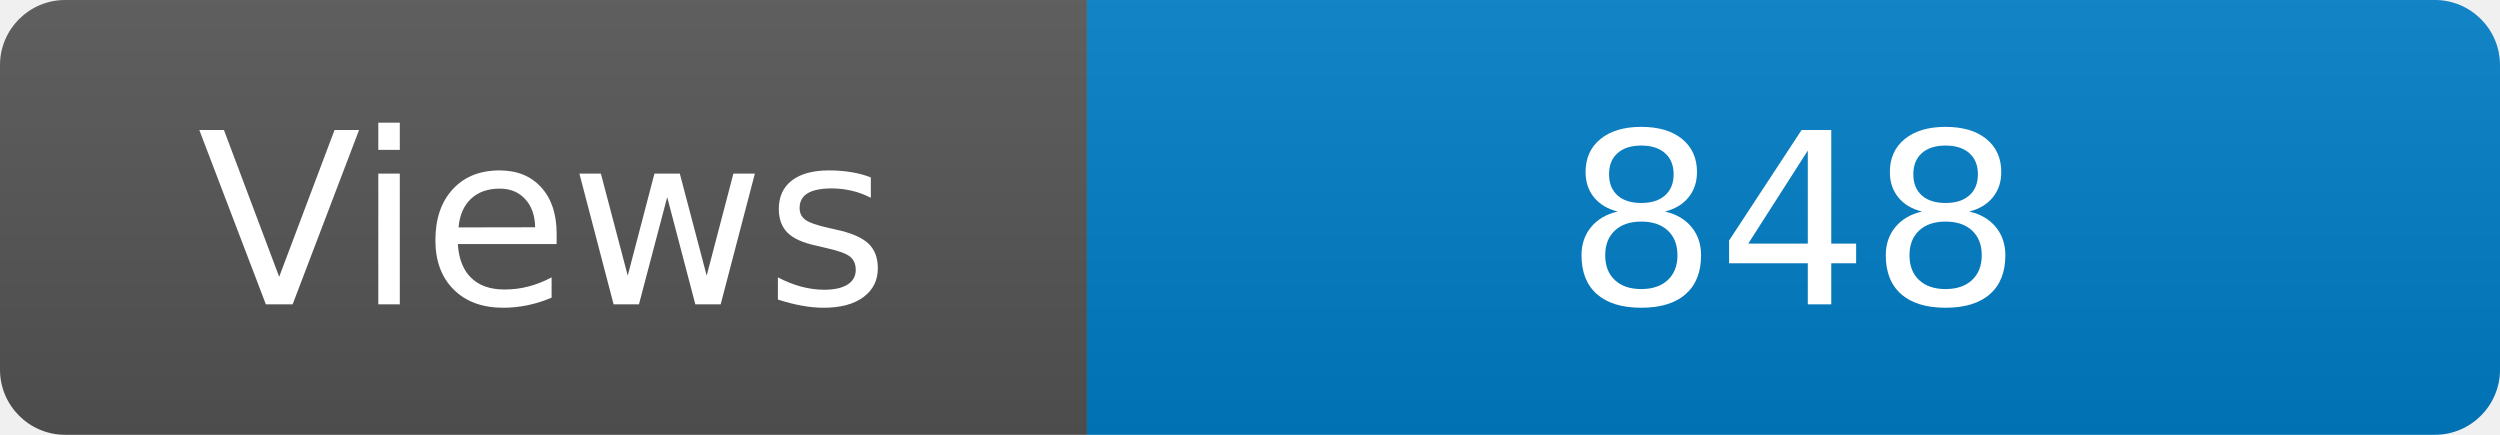
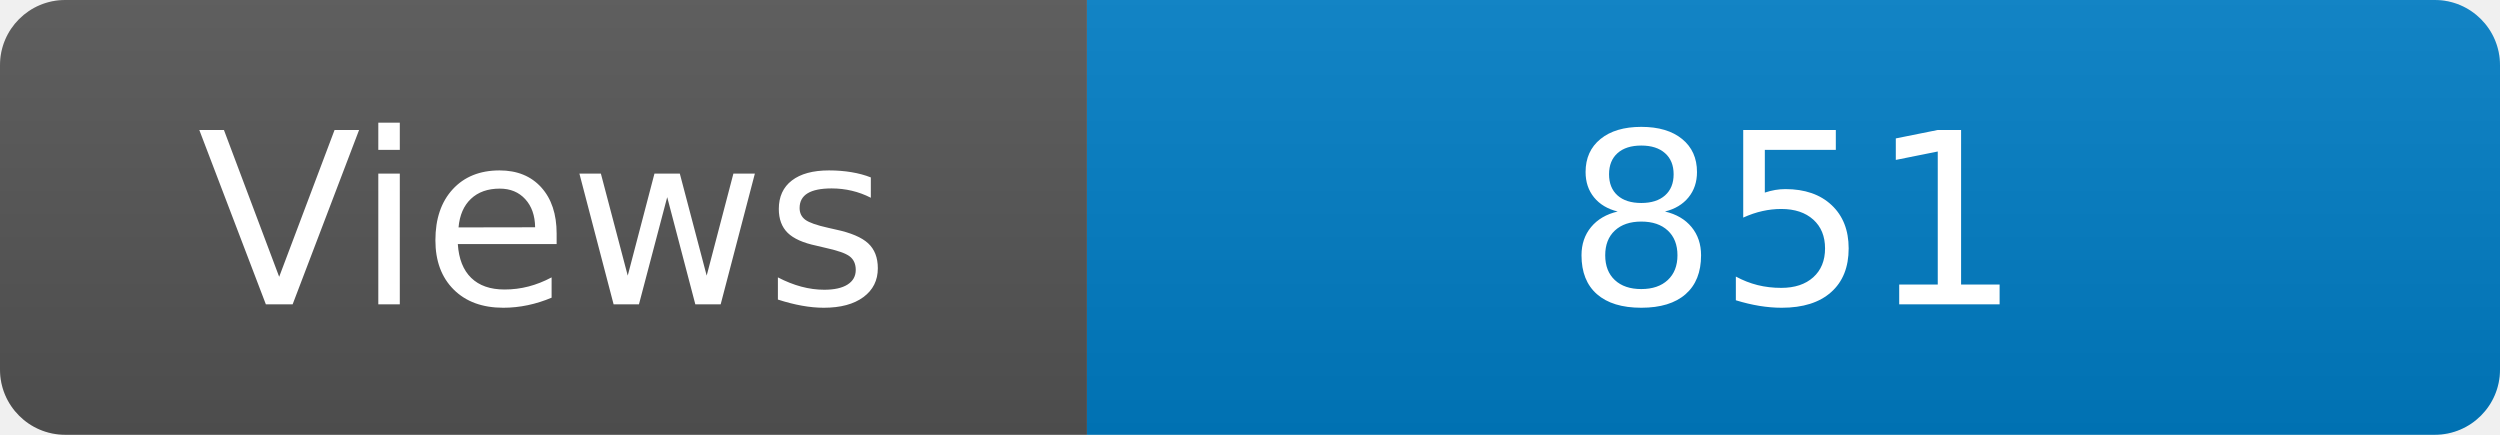
<svg xmlns="http://www.w3.org/2000/svg" width="115" height="20" role="img" aria-label="Maintained?: yes">
  <linearGradient id="s" x2="0" y2="100%">
    <stop offset="0" stop-color="#bbb" stop-opacity=".1" />
    <stop offset="1" stop-opacity=".1" />
  </linearGradient>
  <clipPath id="r">
    <rect width="115" height="20" rx="3" fill="#fff" />
  </clipPath>
  <g clip-path="url(#r)">
    <rect width="50" height="20" fill="#555" />
    <rect x="50" width="160" height="20" fill="#007ec6" />
    <rect width="115" height="20" fill="url(#s)" />
  </g>
  <g fill="#fff" text-anchor="middle" font-family="Verdana,Geneva,DejaVu Sans,sans-serif" font-size="110">
    <text x="250" y="140" transform="scale(.1)" fill="#fff">Views</text>
-     <text x="825" y="140" transform="scale(.1)" fill="#fff">848</text>
+     <text x="825" y="140" transform="scale(.1)" fill="#fff">851</text>
  </g>
</svg>
